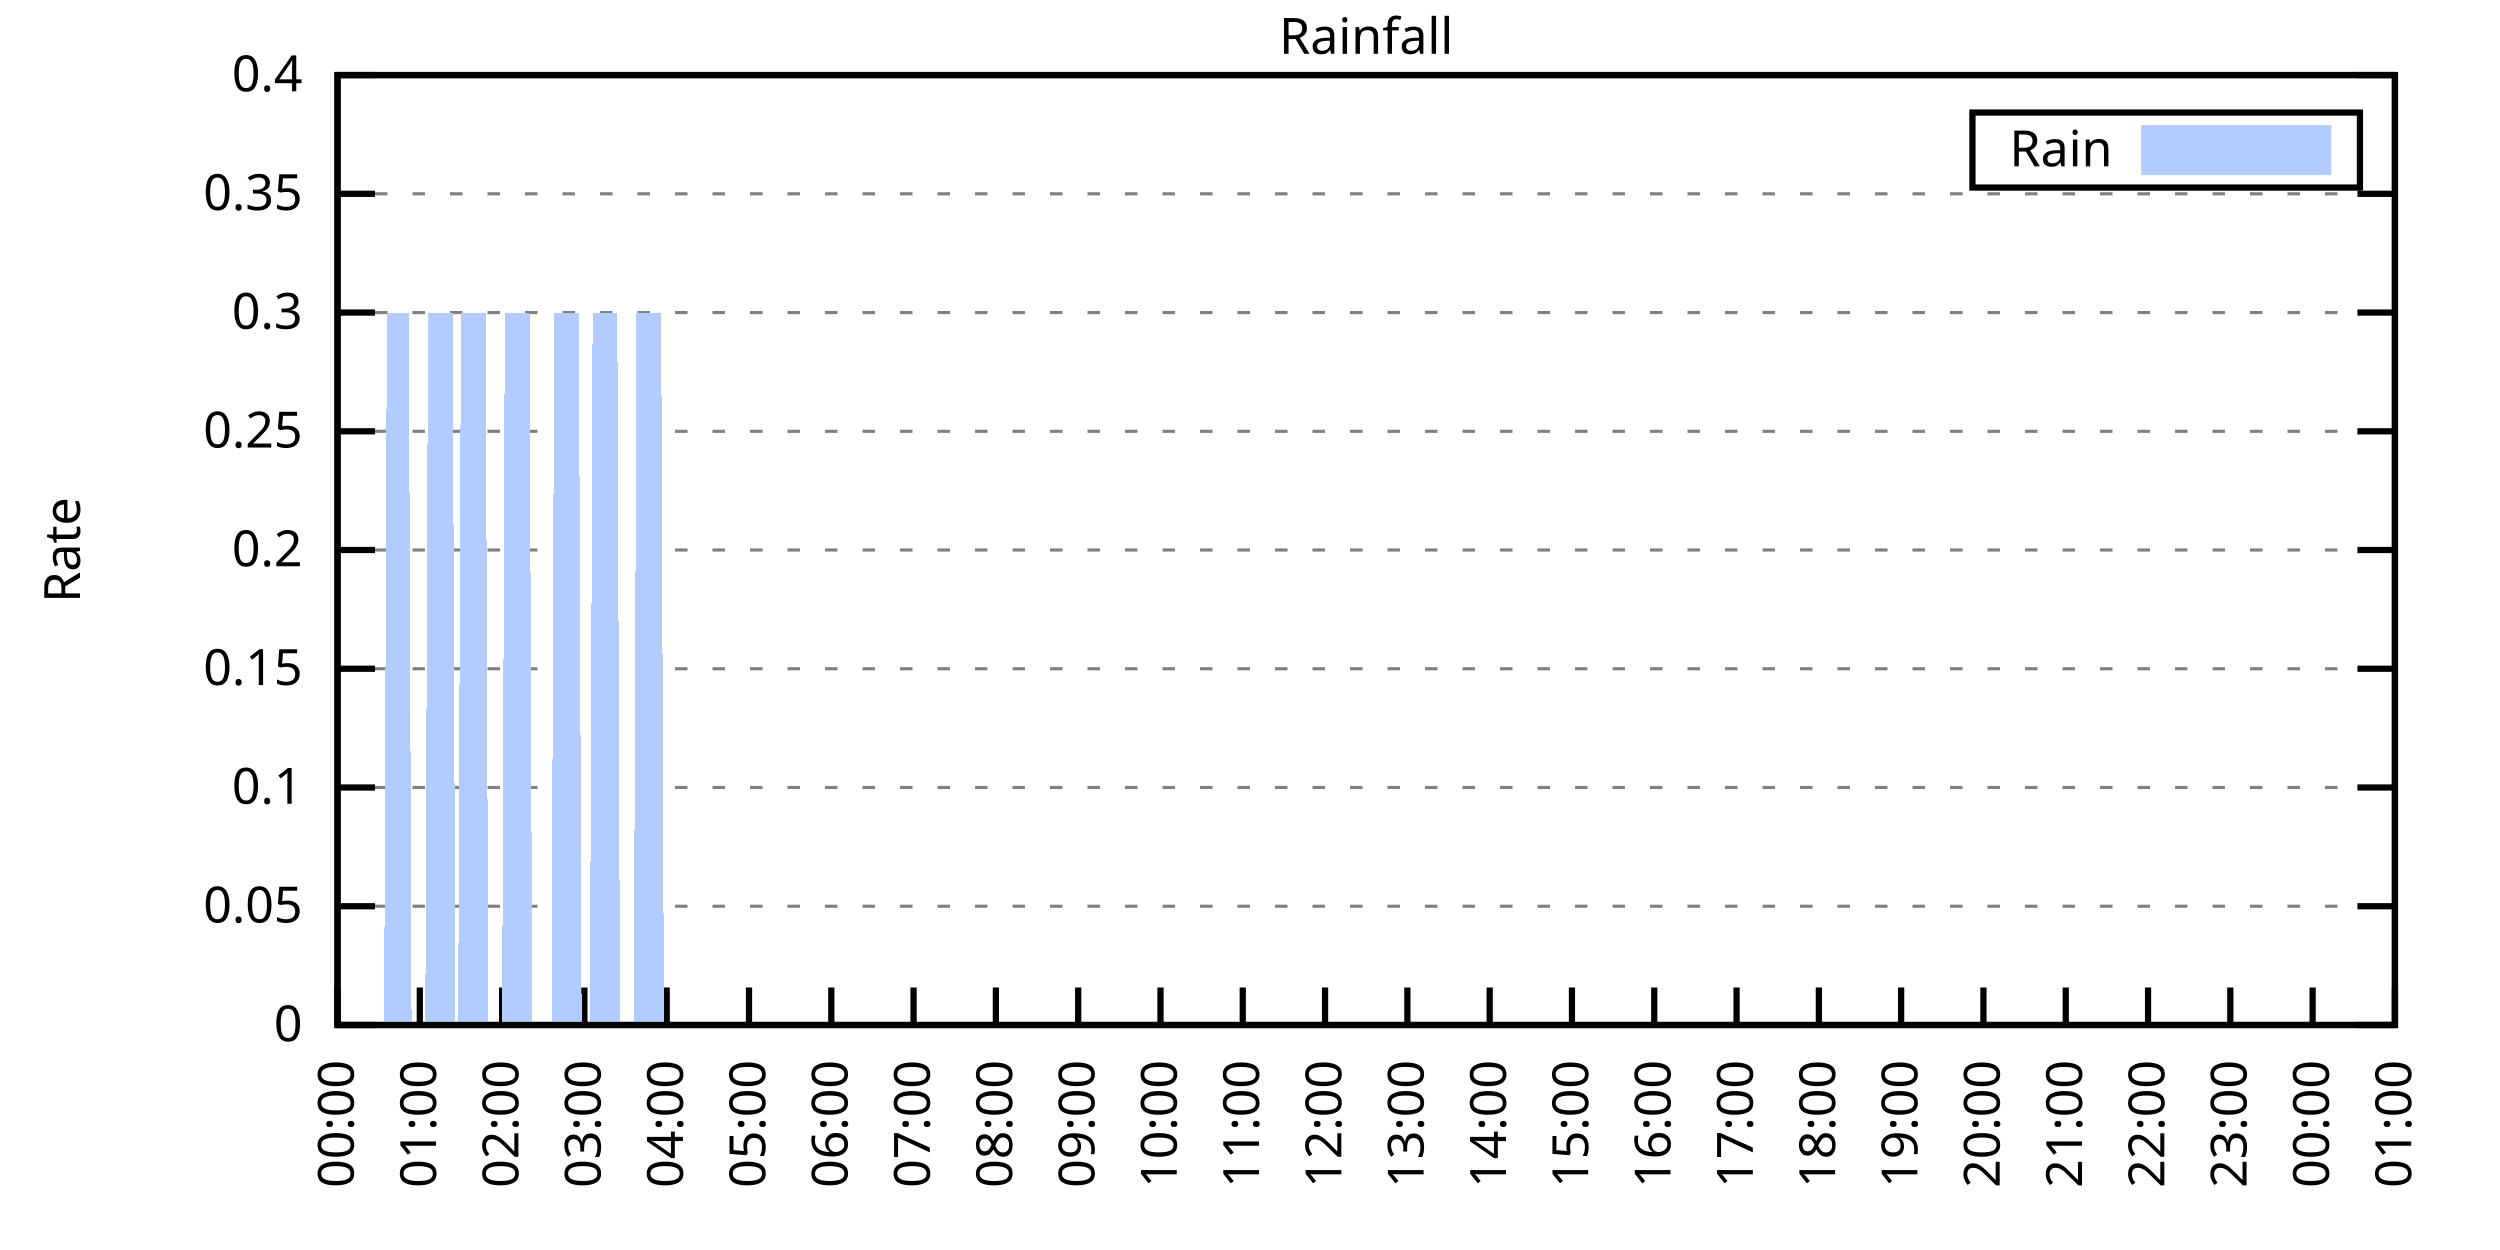
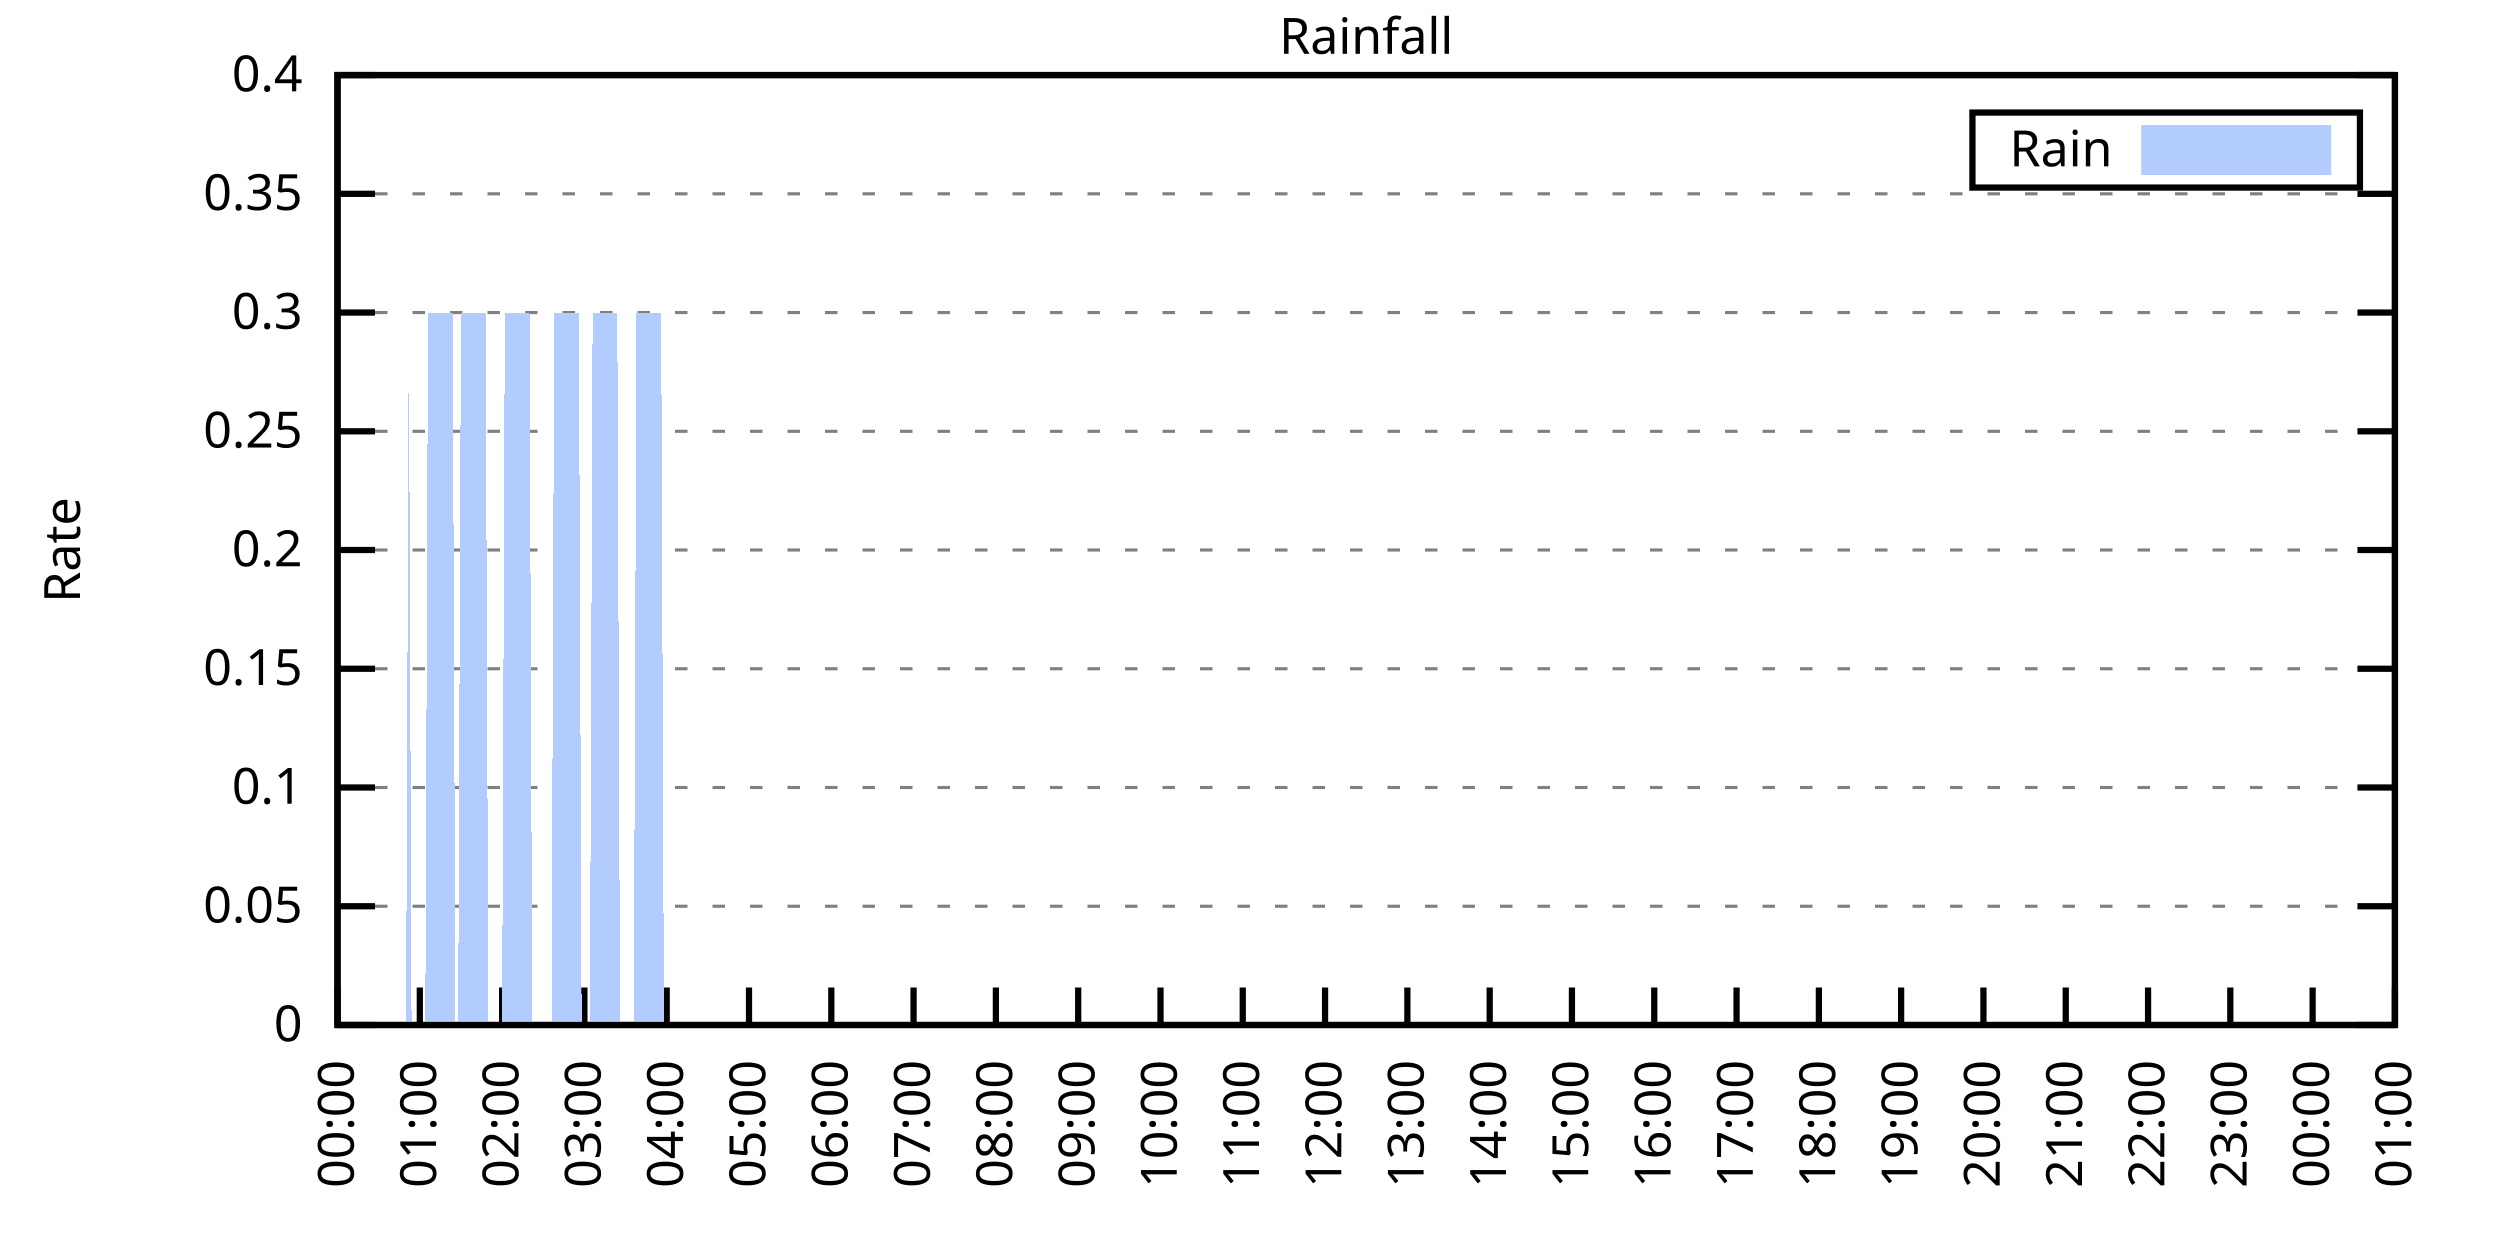
<svg xmlns="http://www.w3.org/2000/svg" xmlns:xlink="http://www.w3.org/1999/xlink" width="400" height="200" viewBox="0 0 400 200">
  <g id="gnuplot_canvas">
    <rect x="0" y="0" width="400" height="200" fill="none" />
    <defs>
      <circle id="gpDot" r="0.5" stroke-width="0.5" stroke="currentColor" />
      <path id="gpPt0" stroke-width="0.333" stroke="currentColor" d="M-1,0 h2 M0,-1 v2" />
      <path id="gpPt1" stroke-width="0.333" stroke="currentColor" d="M-1,-1 L1,1 M1,-1 L-1,1" />
      <path id="gpPt2" stroke-width="0.333" stroke="currentColor" d="M-1,0 L1,0 M0,-1 L0,1 M-1,-1 L1,1 M-1,1 L1,-1" />
      <rect id="gpPt3" stroke-width="0.333" stroke="currentColor" x="-1" y="-1" width="2" height="2" />
      <rect id="gpPt4" stroke-width="0.333" stroke="currentColor" fill="currentColor" x="-1" y="-1" width="2" height="2" />
      <circle id="gpPt5" stroke-width="0.333" stroke="currentColor" cx="0" cy="0" r="1" />
      <use xlink:href="#gpPt5" id="gpPt6" fill="currentColor" stroke="none" />
      <path id="gpPt7" stroke-width="0.333" stroke="currentColor" d="M0,-1.33 L-1.33,0.67 L1.33,0.67 z" />
      <use xlink:href="#gpPt7" id="gpPt8" fill="currentColor" stroke="none" />
      <use xlink:href="#gpPt7" id="gpPt9" stroke="currentColor" transform="rotate(180)" />
      <use xlink:href="#gpPt9" id="gpPt10" fill="currentColor" stroke="none" />
      <use xlink:href="#gpPt3" id="gpPt11" stroke="currentColor" transform="rotate(45)" />
      <use xlink:href="#gpPt11" id="gpPt12" fill="currentColor" stroke="none" />
      <path id="gpPt13" stroke-width="0.333" stroke="currentColor" d="M0,1.330 L1.265,0.411 L0.782,-1.067 L-0.782,-1.076 L-1.265,0.411 z" />
      <use xlink:href="#gpPt13" id="gpPt14" fill="currentColor" stroke="none" />
      <filter id="textbox" filterUnits="objectBoundingBox" x="0" y="0" height="1" width="1">
        <feFlood flood-color="white" flood-opacity="1" result="bgnd" />
        <feComposite in="SourceGraphic" in2="bgnd" operator="atop" />
      </filter>
      <filter id="greybox" filterUnits="objectBoundingBox" x="0" y="0" height="1" width="1">
        <feFlood flood-color="lightgrey" flood-opacity="1" result="grey" />
        <feComposite in="SourceGraphic" in2="grey" operator="atop" />
      </filter>
    </defs>
    <g fill="none" color="white" stroke="currentColor" stroke-width="1.00" stroke-linecap="butt" stroke-linejoin="miter">
</g>
    <g fill="none" color="black" stroke="currentColor" stroke-width="1.00" stroke-linecap="butt" stroke-linejoin="miter">
      <g stroke="none" shape-rendering="crispEdges">
        <polygon fill="rgb(255, 255, 255)" points="54.00,164.00 383.18,164.00 383.18,12.02 54.00,12.02 " />
      </g>
    </g>
    <g fill="none" color="black" stroke="currentColor" stroke-width="1.00" stroke-linecap="butt" stroke-linejoin="miter">
</g>
    <g fill="none" color="black" stroke="black" stroke-width="0.50" stroke-linecap="butt" stroke-linejoin="miter">
</g>
    <g fill="none" color="gray" stroke="currentColor" stroke-width="0.50" stroke-linecap="butt" stroke-linejoin="miter">
      <path stroke="gray" stroke-dasharray="2,4" class="gridline" d="M54.00,164.00 L383.19,164.00  " />
    </g>
    <g fill="none" color="gray" stroke="gray" stroke-width="1.00" stroke-linecap="butt" stroke-linejoin="miter">
</g>
    <g fill="none" color="black" stroke="currentColor" stroke-width="1.00" stroke-linecap="butt" stroke-linejoin="miter">
      <path stroke="black" d="M54.00,164.00 L60.00,164.00 M383.19,164.00 L377.19,164.00  " />
      <g transform="translate(48.40,166.60)" stroke="none" fill="black" font-family="Sans" font-size="8.00" text-anchor="end">
        <text>
          <tspan font-family="Sans"> 0</tspan>
        </text>
      </g>
    </g>
    <g fill="none" color="black" stroke="currentColor" stroke-width="1.00" stroke-linecap="butt" stroke-linejoin="miter">
</g>
    <g fill="none" color="black" stroke="black" stroke-width="0.50" stroke-linecap="butt" stroke-linejoin="miter">
</g>
    <g fill="none" color="gray" stroke="currentColor" stroke-width="0.50" stroke-linecap="butt" stroke-linejoin="miter">
      <path stroke="gray" stroke-dasharray="2,4" class="gridline" d="M54.00,145.00 L383.19,145.00  " />
    </g>
    <g fill="none" color="gray" stroke="gray" stroke-width="1.00" stroke-linecap="butt" stroke-linejoin="miter">
</g>
    <g fill="none" color="black" stroke="currentColor" stroke-width="1.00" stroke-linecap="butt" stroke-linejoin="miter">
      <path stroke="black" d="M54.00,145.00 L60.00,145.00 M383.19,145.00 L377.19,145.00  " />
      <g transform="translate(48.40,147.60)" stroke="none" fill="black" font-family="Sans" font-size="8.00" text-anchor="end">
        <text>
          <tspan font-family="Sans"> 0.05</tspan>
        </text>
      </g>
    </g>
    <g fill="none" color="black" stroke="currentColor" stroke-width="1.00" stroke-linecap="butt" stroke-linejoin="miter">
</g>
    <g fill="none" color="black" stroke="black" stroke-width="0.50" stroke-linecap="butt" stroke-linejoin="miter">
</g>
    <g fill="none" color="gray" stroke="currentColor" stroke-width="0.50" stroke-linecap="butt" stroke-linejoin="miter">
      <path stroke="gray" stroke-dasharray="2,4" class="gridline" d="M54.00,126.00 L383.19,126.00  " />
    </g>
    <g fill="none" color="gray" stroke="gray" stroke-width="1.00" stroke-linecap="butt" stroke-linejoin="miter">
</g>
    <g fill="none" color="black" stroke="currentColor" stroke-width="1.00" stroke-linecap="butt" stroke-linejoin="miter">
      <path stroke="black" d="M54.00,126.00 L60.00,126.00 M383.19,126.00 L377.19,126.00  " />
      <g transform="translate(48.40,128.60)" stroke="none" fill="black" font-family="Sans" font-size="8.00" text-anchor="end">
        <text>
          <tspan font-family="Sans"> 0.1</tspan>
        </text>
      </g>
    </g>
    <g fill="none" color="black" stroke="currentColor" stroke-width="1.00" stroke-linecap="butt" stroke-linejoin="miter">
</g>
    <g fill="none" color="black" stroke="black" stroke-width="0.50" stroke-linecap="butt" stroke-linejoin="miter">
</g>
    <g fill="none" color="gray" stroke="currentColor" stroke-width="0.50" stroke-linecap="butt" stroke-linejoin="miter">
      <path stroke="gray" stroke-dasharray="2,4" class="gridline" d="M54.00,107.00 L383.19,107.00  " />
    </g>
    <g fill="none" color="gray" stroke="gray" stroke-width="1.00" stroke-linecap="butt" stroke-linejoin="miter">
</g>
    <g fill="none" color="black" stroke="currentColor" stroke-width="1.00" stroke-linecap="butt" stroke-linejoin="miter">
      <path stroke="black" d="M54.00,107.00 L60.00,107.00 M383.19,107.00 L377.19,107.00  " />
      <g transform="translate(48.40,109.60)" stroke="none" fill="black" font-family="Sans" font-size="8.00" text-anchor="end">
        <text>
          <tspan font-family="Sans"> 0.15</tspan>
        </text>
      </g>
    </g>
    <g fill="none" color="black" stroke="currentColor" stroke-width="1.00" stroke-linecap="butt" stroke-linejoin="miter">
</g>
    <g fill="none" color="black" stroke="black" stroke-width="0.50" stroke-linecap="butt" stroke-linejoin="miter">
</g>
    <g fill="none" color="gray" stroke="currentColor" stroke-width="0.50" stroke-linecap="butt" stroke-linejoin="miter">
      <path stroke="gray" stroke-dasharray="2,4" class="gridline" d="M54.00,88.00 L383.19,88.00  " />
    </g>
    <g fill="none" color="gray" stroke="gray" stroke-width="1.00" stroke-linecap="butt" stroke-linejoin="miter">
</g>
    <g fill="none" color="black" stroke="currentColor" stroke-width="1.00" stroke-linecap="butt" stroke-linejoin="miter">
      <path stroke="black" d="M54.00,88.00 L60.00,88.00 M383.19,88.00 L377.19,88.00  " />
      <g transform="translate(48.40,90.60)" stroke="none" fill="black" font-family="Sans" font-size="8.00" text-anchor="end">
        <text>
          <tspan font-family="Sans"> 0.2</tspan>
        </text>
      </g>
    </g>
    <g fill="none" color="black" stroke="currentColor" stroke-width="1.00" stroke-linecap="butt" stroke-linejoin="miter">
</g>
    <g fill="none" color="black" stroke="black" stroke-width="0.50" stroke-linecap="butt" stroke-linejoin="miter">
</g>
    <g fill="none" color="gray" stroke="currentColor" stroke-width="0.50" stroke-linecap="butt" stroke-linejoin="miter">
      <path stroke="gray" stroke-dasharray="2,4" class="gridline" d="M54.00,69.01 L383.19,69.01  " />
    </g>
    <g fill="none" color="gray" stroke="gray" stroke-width="1.00" stroke-linecap="butt" stroke-linejoin="miter">
</g>
    <g fill="none" color="black" stroke="currentColor" stroke-width="1.00" stroke-linecap="butt" stroke-linejoin="miter">
      <path stroke="black" d="M54.00,69.01 L60.00,69.01 M383.19,69.01 L377.19,69.01  " />
      <g transform="translate(48.40,71.61)" stroke="none" fill="black" font-family="Sans" font-size="8.00" text-anchor="end">
        <text>
          <tspan font-family="Sans"> 0.25</tspan>
        </text>
      </g>
    </g>
    <g fill="none" color="black" stroke="currentColor" stroke-width="1.00" stroke-linecap="butt" stroke-linejoin="miter">
</g>
    <g fill="none" color="black" stroke="black" stroke-width="0.50" stroke-linecap="butt" stroke-linejoin="miter">
</g>
    <g fill="none" color="gray" stroke="currentColor" stroke-width="0.50" stroke-linecap="butt" stroke-linejoin="miter">
      <path stroke="gray" stroke-dasharray="2,4" class="gridline" d="M54.00,50.01 L383.19,50.01  " />
    </g>
    <g fill="none" color="gray" stroke="gray" stroke-width="1.00" stroke-linecap="butt" stroke-linejoin="miter">
</g>
    <g fill="none" color="black" stroke="currentColor" stroke-width="1.00" stroke-linecap="butt" stroke-linejoin="miter">
      <path stroke="black" d="M54.00,50.01 L60.00,50.01 M383.19,50.01 L377.19,50.01  " />
      <g transform="translate(48.40,52.61)" stroke="none" fill="black" font-family="Sans" font-size="8.00" text-anchor="end">
        <text>
          <tspan font-family="Sans"> 0.3</tspan>
        </text>
      </g>
    </g>
    <g fill="none" color="black" stroke="currentColor" stroke-width="1.00" stroke-linecap="butt" stroke-linejoin="miter">
</g>
    <g fill="none" color="black" stroke="black" stroke-width="0.50" stroke-linecap="butt" stroke-linejoin="miter">
</g>
    <g fill="none" color="gray" stroke="currentColor" stroke-width="0.50" stroke-linecap="butt" stroke-linejoin="miter">
      <path stroke="gray" stroke-dasharray="2,4" class="gridline" d="M54.00,31.01 L383.19,31.01  " />
    </g>
    <g fill="none" color="gray" stroke="gray" stroke-width="1.00" stroke-linecap="butt" stroke-linejoin="miter">
</g>
    <g fill="none" color="black" stroke="currentColor" stroke-width="1.00" stroke-linecap="butt" stroke-linejoin="miter">
      <path stroke="black" d="M54.00,31.01 L60.00,31.01 M383.19,31.01 L377.19,31.01  " />
      <g transform="translate(48.40,33.61)" stroke="none" fill="black" font-family="Sans" font-size="8.00" text-anchor="end">
        <text>
          <tspan font-family="Sans"> 0.35</tspan>
        </text>
      </g>
    </g>
    <g fill="none" color="black" stroke="currentColor" stroke-width="1.00" stroke-linecap="butt" stroke-linejoin="miter">
</g>
    <g fill="none" color="black" stroke="black" stroke-width="0.50" stroke-linecap="butt" stroke-linejoin="miter">
</g>
    <g fill="none" color="gray" stroke="currentColor" stroke-width="0.50" stroke-linecap="butt" stroke-linejoin="miter">
      <path stroke="gray" stroke-dasharray="2,4" class="gridline" d="M54.00,12.01 L383.19,12.01  " />
    </g>
    <g fill="none" color="gray" stroke="gray" stroke-width="1.00" stroke-linecap="butt" stroke-linejoin="miter">
</g>
    <g fill="none" color="black" stroke="currentColor" stroke-width="1.00" stroke-linecap="butt" stroke-linejoin="miter">
      <path stroke="black" d="M54.00,12.01 L60.00,12.01 M383.19,12.01 L377.19,12.01  " />
      <g transform="translate(48.40,14.61)" stroke="none" fill="black" font-family="Sans" font-size="8.00" text-anchor="end">
        <text>
          <tspan font-family="Sans"> 0.4</tspan>
        </text>
      </g>
    </g>
    <g fill="none" color="black" stroke="currentColor" stroke-width="1.00" stroke-linecap="butt" stroke-linejoin="miter">
      <path stroke="black" d="M54.00,164.00 L54.00,158.00  " />
      <g transform="translate(56.60,169.60) rotate(270.00)" stroke="none" fill="black" font-family="Sans" font-size="8.00" text-anchor="end">
        <text>
          <tspan font-family="Sans">00:00</tspan>
        </text>
      </g>
    </g>
    <g fill="none" color="black" stroke="currentColor" stroke-width="1.00" stroke-linecap="butt" stroke-linejoin="miter">
      <path stroke="black" d="M67.17,164.00 L67.17,158.00  " />
      <g transform="translate(69.77,169.60) rotate(270.00)" stroke="none" fill="black" font-family="Sans" font-size="8.00" text-anchor="end">
        <text>
          <tspan font-family="Sans">01:00</tspan>
        </text>
      </g>
    </g>
    <g fill="none" color="black" stroke="currentColor" stroke-width="1.00" stroke-linecap="butt" stroke-linejoin="miter">
      <path stroke="black" d="M80.34,164.00 L80.34,158.00  " />
      <g transform="translate(82.94,169.60) rotate(270.00)" stroke="none" fill="black" font-family="Sans" font-size="8.00" text-anchor="end">
        <text>
          <tspan font-family="Sans">02:00</tspan>
        </text>
      </g>
    </g>
    <g fill="none" color="black" stroke="currentColor" stroke-width="1.00" stroke-linecap="butt" stroke-linejoin="miter">
      <path stroke="black" d="M93.50,164.00 L93.50,158.00  " />
      <g transform="translate(96.10,169.60) rotate(270.00)" stroke="none" fill="black" font-family="Sans" font-size="8.00" text-anchor="end">
        <text>
          <tspan font-family="Sans">03:00</tspan>
        </text>
      </g>
    </g>
    <g fill="none" color="black" stroke="currentColor" stroke-width="1.00" stroke-linecap="butt" stroke-linejoin="miter">
      <path stroke="black" d="M106.67,164.00 L106.67,158.00  " />
      <g transform="translate(109.27,169.60) rotate(270.00)" stroke="none" fill="black" font-family="Sans" font-size="8.00" text-anchor="end">
        <text>
          <tspan font-family="Sans">04:00</tspan>
        </text>
      </g>
    </g>
    <g fill="none" color="black" stroke="currentColor" stroke-width="1.00" stroke-linecap="butt" stroke-linejoin="miter">
      <path stroke="black" d="M119.84,164.00 L119.84,158.00  " />
      <g transform="translate(122.44,169.60) rotate(270.00)" stroke="none" fill="black" font-family="Sans" font-size="8.00" text-anchor="end">
        <text>
          <tspan font-family="Sans">05:00</tspan>
        </text>
      </g>
    </g>
    <g fill="none" color="black" stroke="currentColor" stroke-width="1.00" stroke-linecap="butt" stroke-linejoin="miter">
      <path stroke="black" d="M133.01,164.00 L133.01,158.00  " />
      <g transform="translate(135.61,169.60) rotate(270.00)" stroke="none" fill="black" font-family="Sans" font-size="8.00" text-anchor="end">
        <text>
          <tspan font-family="Sans">06:00</tspan>
        </text>
      </g>
    </g>
    <g fill="none" color="black" stroke="currentColor" stroke-width="1.00" stroke-linecap="butt" stroke-linejoin="miter">
      <path stroke="black" d="M146.17,164.00 L146.17,158.00  " />
      <g transform="translate(148.77,169.60) rotate(270.00)" stroke="none" fill="black" font-family="Sans" font-size="8.00" text-anchor="end">
        <text>
          <tspan font-family="Sans">07:00</tspan>
        </text>
      </g>
    </g>
    <g fill="none" color="black" stroke="currentColor" stroke-width="1.00" stroke-linecap="butt" stroke-linejoin="miter">
      <path stroke="black" d="M159.34,164.00 L159.34,158.00  " />
      <g transform="translate(161.94,169.60) rotate(270.00)" stroke="none" fill="black" font-family="Sans" font-size="8.00" text-anchor="end">
        <text>
          <tspan font-family="Sans">08:00</tspan>
        </text>
      </g>
    </g>
    <g fill="none" color="black" stroke="currentColor" stroke-width="1.00" stroke-linecap="butt" stroke-linejoin="miter">
      <path stroke="black" d="M172.51,164.00 L172.51,158.00  " />
      <g transform="translate(175.11,169.60) rotate(270.00)" stroke="none" fill="black" font-family="Sans" font-size="8.00" text-anchor="end">
        <text>
          <tspan font-family="Sans">09:00</tspan>
        </text>
      </g>
    </g>
    <g fill="none" color="black" stroke="currentColor" stroke-width="1.00" stroke-linecap="butt" stroke-linejoin="miter">
      <path stroke="black" d="M185.68,164.00 L185.68,158.00  " />
      <g transform="translate(188.28,169.60) rotate(270.00)" stroke="none" fill="black" font-family="Sans" font-size="8.00" text-anchor="end">
        <text>
          <tspan font-family="Sans">10:00</tspan>
        </text>
      </g>
    </g>
    <g fill="none" color="black" stroke="currentColor" stroke-width="1.00" stroke-linecap="butt" stroke-linejoin="miter">
      <path stroke="black" d="M198.84,164.00 L198.84,158.00  " />
      <g transform="translate(201.44,169.60) rotate(270.00)" stroke="none" fill="black" font-family="Sans" font-size="8.00" text-anchor="end">
        <text>
          <tspan font-family="Sans">11:00</tspan>
        </text>
      </g>
    </g>
    <g fill="none" color="black" stroke="currentColor" stroke-width="1.00" stroke-linecap="butt" stroke-linejoin="miter">
      <path stroke="black" d="M212.01,164.00 L212.01,158.00  " />
      <g transform="translate(214.61,169.60) rotate(270.00)" stroke="none" fill="black" font-family="Sans" font-size="8.00" text-anchor="end">
        <text>
          <tspan font-family="Sans">12:00</tspan>
        </text>
      </g>
    </g>
    <g fill="none" color="black" stroke="currentColor" stroke-width="1.00" stroke-linecap="butt" stroke-linejoin="miter">
      <path stroke="black" d="M225.18,164.00 L225.18,158.00  " />
      <g transform="translate(227.78,169.60) rotate(270.00)" stroke="none" fill="black" font-family="Sans" font-size="8.00" text-anchor="end">
        <text>
          <tspan font-family="Sans">13:00</tspan>
        </text>
      </g>
    </g>
    <g fill="none" color="black" stroke="currentColor" stroke-width="1.00" stroke-linecap="butt" stroke-linejoin="miter">
      <path stroke="black" d="M238.35,164.00 L238.35,158.00  " />
      <g transform="translate(240.95,169.60) rotate(270.00)" stroke="none" fill="black" font-family="Sans" font-size="8.00" text-anchor="end">
        <text>
          <tspan font-family="Sans">14:00</tspan>
        </text>
      </g>
    </g>
    <g fill="none" color="black" stroke="currentColor" stroke-width="1.00" stroke-linecap="butt" stroke-linejoin="miter">
      <path stroke="black" d="M251.51,164.00 L251.51,158.00  " />
      <g transform="translate(254.11,169.60) rotate(270.00)" stroke="none" fill="black" font-family="Sans" font-size="8.00" text-anchor="end">
        <text>
          <tspan font-family="Sans">15:00</tspan>
        </text>
      </g>
    </g>
    <g fill="none" color="black" stroke="currentColor" stroke-width="1.00" stroke-linecap="butt" stroke-linejoin="miter">
      <path stroke="black" d="M264.68,164.00 L264.68,158.00  " />
      <g transform="translate(267.28,169.60) rotate(270.00)" stroke="none" fill="black" font-family="Sans" font-size="8.00" text-anchor="end">
        <text>
          <tspan font-family="Sans">16:00</tspan>
        </text>
      </g>
    </g>
    <g fill="none" color="black" stroke="currentColor" stroke-width="1.00" stroke-linecap="butt" stroke-linejoin="miter">
      <path stroke="black" d="M277.85,164.00 L277.85,158.00  " />
      <g transform="translate(280.45,169.60) rotate(270.00)" stroke="none" fill="black" font-family="Sans" font-size="8.00" text-anchor="end">
        <text>
          <tspan font-family="Sans">17:00</tspan>
        </text>
      </g>
    </g>
    <g fill="none" color="black" stroke="currentColor" stroke-width="1.00" stroke-linecap="butt" stroke-linejoin="miter">
      <path stroke="black" d="M291.02,164.00 L291.02,158.00  " />
      <g transform="translate(293.62,169.60) rotate(270.00)" stroke="none" fill="black" font-family="Sans" font-size="8.00" text-anchor="end">
        <text>
          <tspan font-family="Sans">18:00</tspan>
        </text>
      </g>
    </g>
    <g fill="none" color="black" stroke="currentColor" stroke-width="1.00" stroke-linecap="butt" stroke-linejoin="miter">
      <path stroke="black" d="M304.18,164.00 L304.18,158.00  " />
      <g transform="translate(306.78,169.60) rotate(270.00)" stroke="none" fill="black" font-family="Sans" font-size="8.00" text-anchor="end">
        <text>
          <tspan font-family="Sans">19:00</tspan>
        </text>
      </g>
    </g>
    <g fill="none" color="black" stroke="currentColor" stroke-width="1.00" stroke-linecap="butt" stroke-linejoin="miter">
      <path stroke="black" d="M317.35,164.00 L317.35,158.00  " />
      <g transform="translate(319.95,169.60) rotate(270.00)" stroke="none" fill="black" font-family="Sans" font-size="8.00" text-anchor="end">
        <text>
          <tspan font-family="Sans">20:00</tspan>
        </text>
      </g>
    </g>
    <g fill="none" color="black" stroke="currentColor" stroke-width="1.00" stroke-linecap="butt" stroke-linejoin="miter">
      <path stroke="black" d="M330.52,164.00 L330.52,158.00  " />
      <g transform="translate(333.12,169.60) rotate(270.00)" stroke="none" fill="black" font-family="Sans" font-size="8.00" text-anchor="end">
        <text>
          <tspan font-family="Sans">21:00</tspan>
        </text>
      </g>
    </g>
    <g fill="none" color="black" stroke="currentColor" stroke-width="1.00" stroke-linecap="butt" stroke-linejoin="miter">
      <path stroke="black" d="M343.69,164.00 L343.69,158.00  " />
      <g transform="translate(346.29,169.60) rotate(270.00)" stroke="none" fill="black" font-family="Sans" font-size="8.00" text-anchor="end">
        <text>
          <tspan font-family="Sans">22:00</tspan>
        </text>
      </g>
    </g>
    <g fill="none" color="black" stroke="currentColor" stroke-width="1.00" stroke-linecap="butt" stroke-linejoin="miter">
      <path stroke="black" d="M356.85,164.00 L356.85,158.00  " />
      <g transform="translate(359.45,169.60) rotate(270.00)" stroke="none" fill="black" font-family="Sans" font-size="8.00" text-anchor="end">
        <text>
          <tspan font-family="Sans">23:00</tspan>
        </text>
      </g>
    </g>
    <g fill="none" color="black" stroke="currentColor" stroke-width="1.00" stroke-linecap="butt" stroke-linejoin="miter">
      <path stroke="black" d="M370.02,164.00 L370.02,158.00  " />
      <g transform="translate(372.62,169.60) rotate(270.00)" stroke="none" fill="black" font-family="Sans" font-size="8.00" text-anchor="end">
        <text>
          <tspan font-family="Sans">00:00</tspan>
        </text>
      </g>
    </g>
    <g fill="none" color="black" stroke="currentColor" stroke-width="1.00" stroke-linecap="butt" stroke-linejoin="miter">
      <path stroke="black" d="M383.19,164.00 L383.19,158.00  " />
      <g transform="translate(385.79,169.60) rotate(270.00)" stroke="none" fill="black" font-family="Sans" font-size="8.00" text-anchor="end">
        <text>
          <tspan font-family="Sans">01:00</tspan>
        </text>
      </g>
    </g>
    <g fill="none" color="black" stroke="currentColor" stroke-width="1.00" stroke-linecap="butt" stroke-linejoin="miter">
</g>
    <g fill="none" color="black" stroke="currentColor" stroke-width="1.00" stroke-linecap="butt" stroke-linejoin="miter">
      <path stroke="black" d="M54.00,12.01 L54.00,164.00 L383.19,164.00 L383.19,12.01 L54.00,12.01 Z  " />
    </g>
    <g fill="none" color="black" stroke="currentColor" stroke-width="1.00" stroke-linecap="butt" stroke-linejoin="miter">
</g>
    <g fill="none" color="black" stroke="currentColor" stroke-width="1.00" stroke-linecap="butt" stroke-linejoin="miter">
      <path stroke="black" d="M315.59,30.01 L315.59,18.01 L377.59,18.01 L377.59,30.01 L315.59,30.01 Z  " />
    </g>
    <g id="Rainfall_plot_1">
      <g fill="none" color="white" stroke="black" stroke-width="2.00" stroke-linecap="butt" stroke-linejoin="miter">
</g>
      <g fill="none" color="black" stroke="currentColor" stroke-width="2.00" stroke-linecap="butt" stroke-linejoin="miter">
        <g transform="translate(337.99,26.61)" stroke="none" fill="black" font-family="Sans" font-size="8.00" text-anchor="end">
          <text>
            <tspan font-family="Sans">Rain</tspan>
          </text>
        </g>
      </g>
      <g fill="none" color="black" stroke="currentColor" stroke-width="2.00" stroke-linecap="butt" stroke-linejoin="miter">
        <g stroke="none" shape-rendering="crispEdges">
          <polygon fill="rgb(178, 204, 255)" points="343.59,27.01 371.99,27.01 371.99,21.01 343.59,21.01 " />
        </g>
        <path stroke="rgb(178, 204, 255)" d="M343.59,27.01 L371.99,27.01 L371.99,21.01 L343.59,21.01 L343.59,27.01 Z  " />
      </g>
      <g fill="none" color="black" stroke="currentColor" stroke-width="2.00" stroke-linecap="butt" stroke-linejoin="miter">
        <g stroke="none" shape-rendering="crispEdges">
-           <polygon fill="rgb(178, 204, 255)" points="57.51,164.00 57.95,164.00 58.39,164.00 58.83,164.00 59.27,164.00 59.71,164.00 60.14,164.00 60.58,164.00 61.02,164.00 61.46,164.00 61.90,50.01 62.34,50.01 62.78,50.01 63.22,50.01 63.66,50.01 64.10,50.01 64.53,50.01 64.97,50.01 65.41,50.01 65.85,164.00 66.29,164.00 66.73,164.00 67.17,164.00 67.61,164.00 68.05,164.00 68.48,50.01 68.92,50.01 69.36,50.01 69.80,50.01 70.24,50.01 70.68,50.01 71.12,50.01 71.56,50.01 72.00,50.01 72.43,50.01 72.87,164.00 73.31,164.00 73.75,50.01 74.19,50.01 74.63,50.01 75.07,50.01 75.51,50.01 75.95,50.01 76.38,50.01 76.82,50.01 77.26,50.01 77.70,50.01 78.14,164.00 78.58,164.00 79.02,164.00 79.46,164.00 79.90,164.00 80.34,164.00 80.77,50.01 81.21,50.01 81.65,50.01 82.09,50.01 82.53,50.01 82.97,50.01 83.41,50.01 83.85,50.01 84.29,50.01 84.72,50.01 85.16,164.00 85.60,164.00 86.04,164.00 86.48,164.00 86.92,164.00 87.36,164.00 87.80,164.00 88.24,164.00 88.67,50.01 89.11,50.01 89.55,50.01 89.99,50.01 90.43,50.01 90.87,50.01 91.31,50.01 91.75,50.01 92.19,50.01 92.62,50.01 93.06,164.00 93.50,164.00 93.94,164.00 94.38,164.00 94.82,50.01 95.26,50.01 95.70,50.01 96.14,50.01 96.58,50.01 97.01,50.01 97.45,50.01 97.89,50.01 98.33,50.01 98.77,50.01 99.21,164.00 99.65,164.00 100.09,164.00 100.53,164.00 100.96,164.00 101.40,164.00 101.84,50.01 102.28,50.01 102.72,50.01 103.16,50.01 103.60,50.01 104.04,50.01 104.48,50.01 104.91,50.01 105.35,50.01 105.79,50.01 106.23,164.00 106.67,164.00 107.11,164.00 107.55,164.00 107.99,164.00 108.43,164.00 108.87,164.00 109.30,164.00 109.74,164.00 110.18,164.00 110.62,164.00 111.06,164.00 111.50,164.00 111.94,164.00 112.38,164.00 112.82,164.00 113.25,164.00 113.69,164.00 114.13,164.00 114.57,164.00 115.01,164.00 115.45,164.00 115.89,164.00 116.33,164.00 116.77,164.00 117.20,164.00 117.64,164.00 118.08,164.00 118.52,164.00 118.96,164.00 119.40,164.00 119.84,164.00 120.28,164.00 120.72,164.00 121.15,164.00 121.59,164.00 122.03,164.00 122.47,164.00 122.91,164.00 123.35,164.00 123.79,164.00 124.23,164.00 124.67,164.00 125.11,164.00 125.54,164.00 125.98,164.00 126.42,164.00 126.86,164.00 127.30,164.00 127.74,164.00 128.18,164.00 128.62,164.00 129.06,164.00 129.49,164.00 129.93,164.00 130.37,164.00 130.81,164.00 131.25,164.00 131.69,164.00 132.13,164.00 132.57,164.00 133.01,164.00 133.44,164.00 133.88,164.00 134.32,164.00 134.76,164.00 135.20,164.00 135.64,164.00 136.08,164.00 136.52,164.00 136.96,164.00 137.39,164.00 137.83,164.00 138.27,164.00 138.71,164.00 139.15,164.00 139.59,164.00 140.03,164.00 140.47,164.00 140.91,164.00 141.35,164.00 141.78,164.00 142.22,164.00 142.66,164.00 143.10,164.00 143.54,164.00 143.98,164.00 144.42,164.00 144.86,164.00 145.30,164.00 145.73,164.00 146.17,164.00 146.61,164.00 147.05,164.00 147.49,164.00 147.93,164.00 148.37,164.00 148.81,164.00 149.25,164.00 149.68,164.00 150.12,164.00 150.56,164.00 151.00,164.00 151.44,164.00 151.88,164.00 152.32,164.00 152.76,164.00 153.20,164.00 153.63,164.00 154.07,164.00 154.51,164.00 154.95,164.00 155.39,164.00 155.83,164.00 156.27,164.00 156.71,164.00 157.15,164.00 157.59,164.00 158.02,164.00 158.46,164.00 158.90,164.00 159.34,164.00 159.78,164.00 160.22,164.00 160.66,164.00 161.10,164.00 161.54,164.00 161.97,164.00 162.41,164.00 162.85,164.00 163.29,164.00 163.73,164.00 164.17,164.00 164.61,164.00 165.05,164.00 165.49,164.00 165.92,164.00 166.36,164.00 166.80,164.00 167.24,164.00 167.68,164.00 168.12,164.00 168.56,164.00 169.00,164.00 169.44,164.00 169.87,164.00 170.31,164.00 170.75,164.00 171.19,164.00 171.63,164.00 172.07,164.00 172.51,164.00 172.95,164.00 173.39,164.00 173.83,164.00 174.26,164.00 174.70,164.00 175.14,164.00 175.58,164.00 176.02,164.00 176.46,164.00 176.90,164.00 177.34,164.00 177.78,164.00 178.21,164.00 178.65,164.00 179.09,164.00 179.53,164.00 179.97,164.00 180.41,164.00 180.85,164.00 181.29,164.00 181.73,164.00 182.16,164.00 182.60,164.00 183.04,164.00 183.48,164.00 183.92,164.00 184.36,164.00 184.80,164.00 185.24,164.00 185.68,164.00 186.11,164.00 186.55,164.00 186.99,164.00 187.43,164.00 187.87,164.00 188.31,164.00 188.75,164.00 189.19,164.00 189.63,164.00 190.07,164.00 190.50,164.00 190.94,164.00 191.38,164.00 191.82,164.00 192.26,164.00 192.70,164.00 193.14,164.00 193.58,164.00 194.02,164.00 194.45,164.00 194.89,164.00 195.33,164.00 195.77,164.00 196.21,164.00 196.65,164.00 197.09,164.00 197.53,164.00 197.97,164.00 198.40,164.00 198.84,164.00 199.28,164.00 199.72,164.00 200.16,164.00 200.60,164.00 201.04,164.00 201.48,164.00 201.92,164.00 202.35,164.00 202.79,164.00 203.23,164.00 203.67,164.00 204.11,164.00 204.55,164.00 204.99,164.00 205.43,164.00 205.87,164.00 206.31,164.00 206.74,164.00 207.18,164.00 207.62,164.00 208.06,164.00 208.50,164.00 208.94,164.00 209.38,164.00 209.82,164.00 210.26,164.00 210.69,164.00 211.13,164.00 211.57,164.00 212.01,164.00 212.45,164.00 212.89,164.00 213.33,164.00 213.77,164.00 214.21,164.00 214.64,164.00 215.08,164.00 215.52,164.00 215.96,164.00 216.40,164.00 216.84,164.00 217.28,164.00 217.72,164.00 218.16,164.00 218.60,164.00 219.03,164.00 219.47,164.00 219.91,164.00 220.35,164.00 220.79,164.00 221.23,164.00 221.67,164.00 222.11,164.00 222.55,164.00 222.98,164.00 223.42,164.00 223.86,164.00 224.30,164.00 224.74,164.00 225.18,164.00 225.62,164.00 226.06,164.00 226.50,164.00 226.93,164.00 227.37,164.00 227.81,164.00 228.25,164.00 228.69,164.00 229.13,164.00 229.57,164.00 230.01,164.00 230.45,164.00 230.88,164.00 231.32,164.00 231.76,164.00 232.20,164.00 232.64,164.00 233.08,164.00 233.52,164.00 233.96,164.00 234.40,164.00 234.84,164.00 235.27,164.00 235.71,164.00 236.15,164.00 236.59,164.00 237.03,164.00 237.47,164.00 237.91,164.00 238.35,164.00 238.79,164.00 239.22,164.00 239.66,164.00 240.10,164.00 240.54,164.00 240.98,164.00 241.42,164.00 241.86,164.00 242.30,164.00 242.74,164.00 243.17,164.00 243.61,164.00 244.05,164.00 244.49,164.00 244.93,164.00 245.37,164.00 245.81,164.00 246.25,164.00 246.69,164.00 247.12,164.00 247.56,164.00 248.00,164.00 248.44,164.00 248.88,164.00 249.32,164.00 249.76,164.00 250.20,164.00 250.64,164.00 251.08,164.00 251.51,164.00 251.95,164.00 252.39,164.00 252.83,164.00 253.27,164.00 253.71,164.00 254.15,164.00 254.59,164.00 255.03,164.00 255.46,164.00 255.90,164.00 256.34,164.00 256.78,164.00 257.22,164.00 257.66,164.00 258.10,164.00 258.54,164.00 258.98,164.00 259.41,164.00 259.85,164.00 260.29,164.00 260.73,164.00 261.17,164.00 261.61,164.00 262.05,164.00 262.49,164.00 262.93,164.00 263.36,164.00 263.80,164.00 264.24,164.00 264.68,164.00 265.12,164.00 265.56,164.00 266.00,164.00 266.44,164.00 266.88,164.00 267.32,164.00 267.75,164.00 268.19,164.00 268.63,164.00 269.07,164.00 269.51,164.00 269.95,164.00 270.39,164.00 270.83,164.00 271.27,164.00 271.70,164.00 272.14,164.00 272.58,164.00 273.02,164.00 273.46,164.00 273.90,164.00 274.34,164.00 274.78,164.00 275.22,164.00 275.65,164.00 276.09,164.00 276.53,164.00 276.97,164.00 277.41,164.00 277.85,164.00 278.29,164.00 278.73,164.00 279.17,164.00 279.60,164.00 280.04,164.00 280.48,164.00 280.92,164.00 281.36,164.00 281.80,164.00 282.24,164.00 282.68,164.00 283.12,164.00 283.56,164.00 283.99,164.00 284.43,164.00 284.87,164.00 285.31,164.00 285.75,164.00 286.19,164.00 286.63,164.00 287.07,164.00 287.51,164.00 287.94,164.00 288.38,164.00 288.82,164.00 289.26,164.00 289.70,164.00 290.14,164.00 290.58,164.00 291.02,164.00 291.46,164.00 291.89,164.00 292.33,164.00 292.77,164.00 293.21,164.00 293.65,164.00 294.09,164.00 294.53,164.00 294.97,164.00 295.41,164.00 295.84,164.00 296.28,164.00 296.72,164.00 297.16,164.00 297.60,164.00 298.04,164.00 298.48,164.00 298.92,164.00 299.36,164.00 299.80,164.00 300.23,164.00 300.67,164.00 301.11,164.00 301.55,164.00 301.99,164.00 302.43,164.00 302.87,164.00 303.31,164.00 303.75,164.00 304.18,164.00 304.62,164.00 305.06,164.00 305.50,164.00 305.94,164.00 306.38,164.00 306.82,164.00 307.26,164.00 307.70,164.00 308.13,164.00 308.57,164.00 309.01,164.00 309.45,164.00 309.89,164.00 310.33,164.00 310.77,164.00 311.21,164.00 311.65,164.00 312.08,164.00 312.52,164.00 312.96,164.00 313.40,164.00 313.84,164.00 314.28,164.00 314.72,164.00 315.16,164.00 315.60,164.00 316.04,164.00 316.47,164.00 316.91,164.00 317.35,164.00 317.79,164.00 318.23,164.00 318.67,164.00 319.11,164.00 319.55,164.00 319.99,164.00 320.42,164.00 320.86,164.00 321.30,164.00 321.74,164.00 322.18,164.00 322.62,164.00 323.06,164.00 323.50,164.00 323.94,164.00 324.37,164.00 324.81,164.00 325.25,164.00 325.69,164.00 326.13,164.00 326.57,164.00 327.01,164.00 327.45,164.00 327.89,164.00 328.33,164.00 328.76,164.00 329.20,164.00 329.64,164.00 330.08,164.00 330.52,164.00 330.96,164.00 331.40,164.00 331.84,164.00 332.28,164.00 332.71,164.00 333.15,164.00 333.59,164.00 334.03,164.00 334.47,164.00 334.91,164.00 335.35,164.00 335.79,164.00 336.23,164.00 336.66,164.00 337.10,164.00 337.54,164.00 337.98,164.00 338.42,164.00 338.86,164.00 339.30,164.00 339.74,164.00 340.18,164.00 340.61,164.00 341.05,164.00 341.49,164.00 341.93,164.00 342.37,164.00 342.81,164.00 343.25,164.00 343.69,164.00 344.13,164.00 344.57,164.00 345.00,164.00 345.44,164.00 345.88,164.00 346.32,164.00 346.76,164.00 347.20,164.00 347.64,164.00 348.08,164.00 348.52,164.00 348.95,164.00 349.39,164.00 349.83,164.00 350.27,164.00 350.71,164.00 351.15,164.00 351.59,164.00 352.03,164.00 352.47,164.00 352.90,164.00 353.34,164.00 353.78,164.00 354.22,164.00 354.66,164.00 355.10,164.00 355.54,164.00 355.98,164.00 356.42,164.00 356.85,164.00 357.29,164.00 357.73,164.00 358.17,164.00 358.61,164.00 359.05,164.00 359.49,164.00 359.93,164.00 360.37,164.00 360.81,164.00 361.24,164.00 361.68,164.00 362.12,164.00 362.56,164.00 363.00,164.00 363.44,164.00 363.88,164.00 364.32,164.00 364.76,164.00 365.19,164.00 365.63,164.00 366.07,164.00 366.51,164.00 366.95,164.00 367.39,164.00 367.83,164.00 368.27,164.00 368.71,164.00 369.14,164.00 369.58,164.00 370.02,164.00 370.46,164.00 370.90,164.00 371.34,164.00 371.78,164.00 372.22,164.00 372.66,164.00 373.09,164.00 373.09,164.00 57.51,164.00 " />
+           <polygon fill="rgb(178, 204, 255)" points="61.02,164.00 61.46,164.00 61.90,164.00 62.34,164.00 62.78,164.00 63.22,164.00 63.66,164.00 64.10,164.00 64.53,164.00 64.97,164.00 65.41,50.01 65.85,164.00 66.29,164.00 66.73,164.00 67.17,164.00 67.61,164.00 68.05,164.00 68.48,50.01 68.92,50.01 69.36,50.01 69.80,50.01 70.24,50.01 70.68,50.01 71.12,50.01 71.56,50.01 72.00,50.01 72.43,50.01 72.87,164.00 73.31,164.00 73.75,50.01 74.19,50.01 74.63,50.01 75.07,50.01 75.51,50.01 75.95,50.01 76.38,50.01 76.82,50.01 77.26,50.01 77.70,50.01 78.14,164.00 78.58,164.00 79.02,164.00 79.46,164.00 79.90,164.00 80.34,164.00 80.77,50.01 81.21,50.01 81.65,50.01 82.09,50.01 82.53,50.01 82.97,50.01 83.41,50.01 83.85,50.01 84.29,50.01 84.72,50.01 85.16,164.00 85.60,164.00 86.04,164.00 86.48,164.00 86.92,164.00 87.36,164.00 87.80,164.00 88.24,164.00 88.67,50.01 89.11,50.01 89.55,50.01 89.99,50.01 90.43,50.01 90.87,50.01 91.31,50.01 91.75,50.01 92.19,50.01 92.62,50.01 93.06,164.00 93.50,164.00 93.94,164.00 94.38,164.00 94.82,50.01 95.26,50.01 95.70,50.01 96.14,50.01 96.58,50.01 97.01,50.01 97.45,50.01 97.89,50.01 98.33,50.01 98.77,50.01 99.21,164.00 99.65,164.00 100.09,164.00 100.53,164.00 100.96,164.00 101.40,164.00 101.84,50.01 102.28,50.01 102.72,50.01 103.16,50.01 103.60,50.01 104.04,50.01 104.48,50.01 104.91,50.01 105.35,50.01 105.79,50.01 106.23,164.00 106.67,164.00 107.11,164.00 107.55,164.00 107.99,164.00 108.43,164.00 108.87,164.00 109.30,164.00 109.74,164.00 110.18,164.00 110.62,164.00 111.06,164.00 111.50,164.00 111.94,164.00 112.38,164.00 112.82,164.00 113.25,164.00 113.69,164.00 114.13,164.00 114.57,164.00 115.01,164.00 115.45,164.00 115.89,164.00 116.33,164.00 116.77,164.00 117.20,164.00 117.64,164.00 118.08,164.00 118.52,164.00 118.96,164.00 119.40,164.00 119.84,164.00 120.28,164.00 120.72,164.00 121.15,164.00 121.59,164.00 122.03,164.00 122.47,164.00 122.91,164.00 123.35,164.00 123.79,164.00 124.23,164.00 124.67,164.00 125.11,164.00 125.54,164.00 125.98,164.00 126.42,164.00 126.86,164.00 127.30,164.00 127.74,164.00 128.18,164.00 128.62,164.00 129.06,164.00 129.49,164.00 129.93,164.00 130.37,164.00 130.81,164.00 131.25,164.00 131.69,164.00 132.13,164.00 132.57,164.00 133.01,164.00 133.44,164.00 133.88,164.00 134.32,164.00 134.76,164.00 135.20,164.00 135.64,164.00 136.08,164.00 136.52,164.00 136.96,164.00 137.39,164.00 137.83,164.00 138.27,164.00 138.71,164.00 139.15,164.00 139.59,164.00 140.03,164.00 140.47,164.00 140.91,164.00 141.35,164.00 141.78,164.00 142.22,164.00 142.66,164.00 143.10,164.00 143.54,164.00 143.98,164.00 144.42,164.00 144.86,164.00 145.30,164.00 145.73,164.00 146.17,164.00 146.61,164.00 147.05,164.00 147.49,164.00 147.93,164.00 148.37,164.00 148.81,164.00 149.25,164.00 149.68,164.00 150.12,164.00 150.56,164.00 151.00,164.00 151.44,164.00 151.88,164.00 152.32,164.00 152.76,164.00 153.20,164.00 153.63,164.00 154.07,164.00 154.51,164.00 154.95,164.00 155.39,164.00 155.83,164.00 156.27,164.00 156.71,164.00 157.15,164.00 157.59,164.00 158.02,164.00 158.46,164.00 158.90,164.00 159.34,164.00 159.78,164.00 160.22,164.00 160.66,164.00 161.10,164.00 161.54,164.00 161.97,164.00 162.41,164.00 162.85,164.00 163.29,164.00 163.73,164.00 164.17,164.00 164.61,164.00 165.05,164.00 165.49,164.00 165.92,164.00 166.36,164.00 166.80,164.00 167.24,164.00 167.68,164.00 168.12,164.00 168.56,164.00 169.00,164.00 169.44,164.00 169.87,164.00 170.31,164.00 170.75,164.00 171.19,164.00 171.63,164.00 172.07,164.00 172.51,164.00 172.95,164.00 173.39,164.00 173.83,164.00 174.26,164.00 174.70,164.00 175.14,164.00 175.58,164.00 176.02,164.00 176.46,164.00 176.90,164.00 177.34,164.00 177.78,164.00 178.21,164.00 178.65,164.00 179.09,164.00 179.53,164.00 179.97,164.00 180.41,164.00 180.85,164.00 181.29,164.00 181.73,164.00 182.16,164.00 182.60,164.00 183.04,164.00 183.48,164.00 183.92,164.00 184.36,164.00 184.80,164.00 185.24,164.00 185.68,164.00 186.11,164.00 186.55,164.00 186.99,164.00 187.43,164.00 187.87,164.00 188.31,164.00 188.75,164.00 189.19,164.00 189.63,164.00 190.07,164.00 190.50,164.00 190.94,164.00 191.38,164.00 191.82,164.00 192.26,164.00 192.70,164.00 193.14,164.00 193.58,164.00 194.02,164.00 194.45,164.00 194.89,164.00 195.33,164.00 195.77,164.00 196.21,164.00 196.65,164.00 197.09,164.00 197.53,164.00 197.97,164.00 198.40,164.00 198.84,164.00 199.28,164.00 199.72,164.00 200.16,164.00 200.60,164.00 201.04,164.00 201.48,164.00 201.92,164.00 202.35,164.00 202.79,164.00 203.23,164.00 203.67,164.00 204.11,164.00 204.55,164.00 204.99,164.00 205.43,164.00 205.87,164.00 206.31,164.00 206.74,164.00 207.18,164.00 207.62,164.00 208.06,164.00 208.50,164.00 208.94,164.00 209.38,164.00 209.82,164.00 210.26,164.00 210.69,164.00 211.13,164.00 211.57,164.00 212.01,164.00 212.45,164.00 212.89,164.00 213.33,164.00 213.77,164.00 214.21,164.00 214.64,164.00 215.08,164.00 215.52,164.00 215.96,164.00 216.40,164.00 216.84,164.00 217.28,164.00 217.72,164.00 218.16,164.00 218.60,164.00 219.03,164.00 219.47,164.00 219.91,164.00 220.35,164.00 220.79,164.00 221.23,164.00 221.67,164.00 222.11,164.00 222.55,164.00 222.98,164.00 223.42,164.00 223.86,164.00 224.30,164.00 224.74,164.00 225.18,164.00 225.62,164.00 226.06,164.00 226.50,164.00 226.93,164.00 227.37,164.00 227.81,164.00 228.25,164.00 228.69,164.00 229.13,164.00 229.57,164.00 230.01,164.00 230.45,164.00 230.88,164.00 231.32,164.00 231.76,164.00 232.20,164.00 232.64,164.00 233.08,164.00 233.52,164.00 233.96,164.00 234.40,164.00 234.84,164.00 235.27,164.00 235.71,164.00 236.15,164.00 236.59,164.00 237.03,164.00 237.47,164.00 237.91,164.00 238.35,164.00 238.79,164.00 239.22,164.00 239.66,164.00 240.10,164.00 240.54,164.00 240.98,164.00 241.42,164.00 241.86,164.00 242.30,164.00 242.74,164.00 243.17,164.00 243.61,164.00 244.05,164.00 244.49,164.00 244.93,164.00 245.37,164.00 245.81,164.00 246.25,164.00 246.69,164.00 247.12,164.00 247.56,164.00 248.00,164.00 248.44,164.00 248.88,164.00 249.32,164.00 249.76,164.00 250.20,164.00 250.64,164.00 251.08,164.00 251.51,164.00 251.95,164.00 252.39,164.00 252.83,164.00 253.27,164.00 253.71,164.00 254.15,164.00 254.59,164.00 255.03,164.00 255.46,164.00 255.90,164.00 256.34,164.00 256.78,164.00 257.22,164.00 257.66,164.00 258.10,164.00 258.54,164.00 258.98,164.00 259.41,164.00 259.85,164.00 260.29,164.00 260.73,164.00 261.17,164.00 261.61,164.00 262.05,164.00 262.49,164.00 262.93,164.00 263.36,164.00 263.80,164.00 264.24,164.00 264.68,164.00 265.12,164.00 265.56,164.00 266.00,164.00 266.44,164.00 266.88,164.00 267.32,164.00 267.75,164.00 268.19,164.00 268.63,164.00 269.07,164.00 269.51,164.00 269.95,164.00 270.39,164.00 270.83,164.00 271.27,164.00 271.70,164.00 272.14,164.00 272.58,164.00 273.02,164.00 273.46,164.00 273.90,164.00 274.34,164.00 274.78,164.00 275.22,164.00 275.65,164.00 276.09,164.00 276.53,164.00 276.97,164.00 277.41,164.00 277.85,164.00 278.29,164.00 278.73,164.00 279.17,164.00 279.60,164.00 280.04,164.00 280.48,164.00 280.92,164.00 281.36,164.00 281.80,164.00 282.24,164.00 282.68,164.00 283.12,164.00 283.56,164.00 283.99,164.00 284.43,164.00 284.87,164.00 285.31,164.00 285.75,164.00 286.19,164.00 286.63,164.00 287.07,164.00 287.51,164.00 287.94,164.00 288.38,164.00 288.82,164.00 289.26,164.00 289.70,164.00 290.14,164.00 290.58,164.00 291.02,164.00 291.46,164.00 291.89,164.00 292.33,164.00 292.77,164.00 293.21,164.00 293.65,164.00 294.09,164.00 294.53,164.00 294.97,164.00 295.41,164.00 295.84,164.00 296.28,164.00 296.72,164.00 297.16,164.00 297.60,164.00 298.04,164.00 298.48,164.00 298.92,164.00 299.36,164.00 299.80,164.00 300.23,164.00 300.67,164.00 301.11,164.00 301.55,164.00 301.99,164.00 302.43,164.00 302.87,164.00 303.31,164.00 303.75,164.00 304.18,164.00 304.62,164.00 305.06,164.00 305.50,164.00 305.94,164.00 306.38,164.00 306.82,164.00 307.26,164.00 307.70,164.00 308.13,164.00 308.57,164.00 309.01,164.00 309.45,164.00 309.89,164.00 310.33,164.00 310.77,164.00 311.21,164.00 311.65,164.00 312.08,164.00 312.52,164.00 312.96,164.00 313.40,164.00 313.84,164.00 314.28,164.00 314.72,164.00 315.16,164.00 315.60,164.00 316.04,164.00 316.47,164.00 316.91,164.00 317.35,164.00 317.79,164.00 318.23,164.00 318.67,164.00 319.11,164.00 319.55,164.00 319.99,164.00 320.42,164.00 320.86,164.00 321.30,164.00 321.74,164.00 322.18,164.00 322.62,164.00 323.06,164.00 323.50,164.00 323.94,164.00 324.37,164.00 324.81,164.00 325.25,164.00 325.69,164.00 326.13,164.00 326.57,164.00 327.01,164.00 327.45,164.00 327.89,164.00 328.33,164.00 328.76,164.00 329.20,164.00 329.64,164.00 330.08,164.00 330.52,164.00 330.96,164.00 331.40,164.00 331.84,164.00 332.28,164.00 332.71,164.00 333.15,164.00 333.59,164.00 334.03,164.00 334.47,164.00 334.91,164.00 335.35,164.00 335.79,164.00 336.23,164.00 336.66,164.00 337.10,164.00 337.54,164.00 337.98,164.00 338.42,164.00 338.86,164.00 339.30,164.00 339.74,164.00 340.18,164.00 340.61,164.00 341.05,164.00 341.49,164.00 341.93,164.00 342.37,164.00 342.81,164.00 343.25,164.00 343.69,164.00 344.13,164.00 344.57,164.00 345.00,164.00 345.44,164.00 345.88,164.00 346.32,164.00 346.76,164.00 347.20,164.00 347.64,164.00 348.08,164.00 348.52,164.00 348.95,164.00 349.39,164.00 349.83,164.00 350.27,164.00 350.71,164.00 351.15,164.00 351.59,164.00 352.03,164.00 352.47,164.00 352.90,164.00 353.34,164.00 353.78,164.00 354.22,164.00 354.66,164.00 355.10,164.00 355.54,164.00 355.98,164.00 356.42,164.00 356.85,164.00 357.29,164.00 357.73,164.00 358.17,164.00 358.61,164.00 359.05,164.00 359.49,164.00 359.93,164.00 360.37,164.00 360.81,164.00 361.24,164.00 361.68,164.00 362.12,164.00 362.56,164.00 363.00,164.00 363.44,164.00 363.88,164.00 364.32,164.00 364.76,164.00 365.19,164.00 365.63,164.00 366.07,164.00 366.51,164.00 366.95,164.00 367.39,164.00 367.83,164.00 368.27,164.00 368.71,164.00 369.14,164.00 369.58,164.00 370.02,164.00 370.46,164.00 370.90,164.00 371.34,164.00 371.78,164.00 372.22,164.00 372.66,164.00 373.09,164.00 373.53,164.00 373.97,164.00 374.41,164.00 374.85,164.00 375.29,164.00 375.73,164.00 376.17,164.00 376.61,164.00 376.61,164.00 61.02,164.00 " />
        </g>
      </g>
    </g>
    <g fill="none" color="black" stroke="currentColor" stroke-width="2.00" stroke-linecap="butt" stroke-linejoin="miter">
</g>
    <g fill="none" color="black" stroke="black" stroke-width="1.00" stroke-linecap="butt" stroke-linejoin="miter">
</g>
    <g fill="none" color="black" stroke="currentColor" stroke-width="1.00" stroke-linecap="butt" stroke-linejoin="miter">
      <path stroke="black" d="M54.00,12.01 L54.00,164.00 L383.19,164.00 L383.19,12.01 L54.00,12.01 Z  " />
      <g transform="translate(12.80,88.01) rotate(270.00)" stroke="none" fill="black" font-family="Sans" font-size="8.00" text-anchor="middle">
        <text>
          <tspan font-family="Sans">Rate</tspan>
        </text>
      </g>
    </g>
    <g fill="none" color="black" stroke="currentColor" stroke-width="1.00" stroke-linecap="butt" stroke-linejoin="miter">
</g>
    <g fill="none" color="black" stroke="currentColor" stroke-width="1.00" stroke-linecap="butt" stroke-linejoin="miter">
      <g transform="translate(218.59,8.61)" stroke="none" fill="black" font-family="Sans" font-size="8.00" text-anchor="middle">
        <text>
          <tspan font-family="Sans">Rainfall</tspan>
        </text>
      </g>
    </g>
    <g fill="none" color="black" stroke="currentColor" stroke-width="1.00" stroke-linecap="butt" stroke-linejoin="miter">
</g>
  </g>
</svg>
